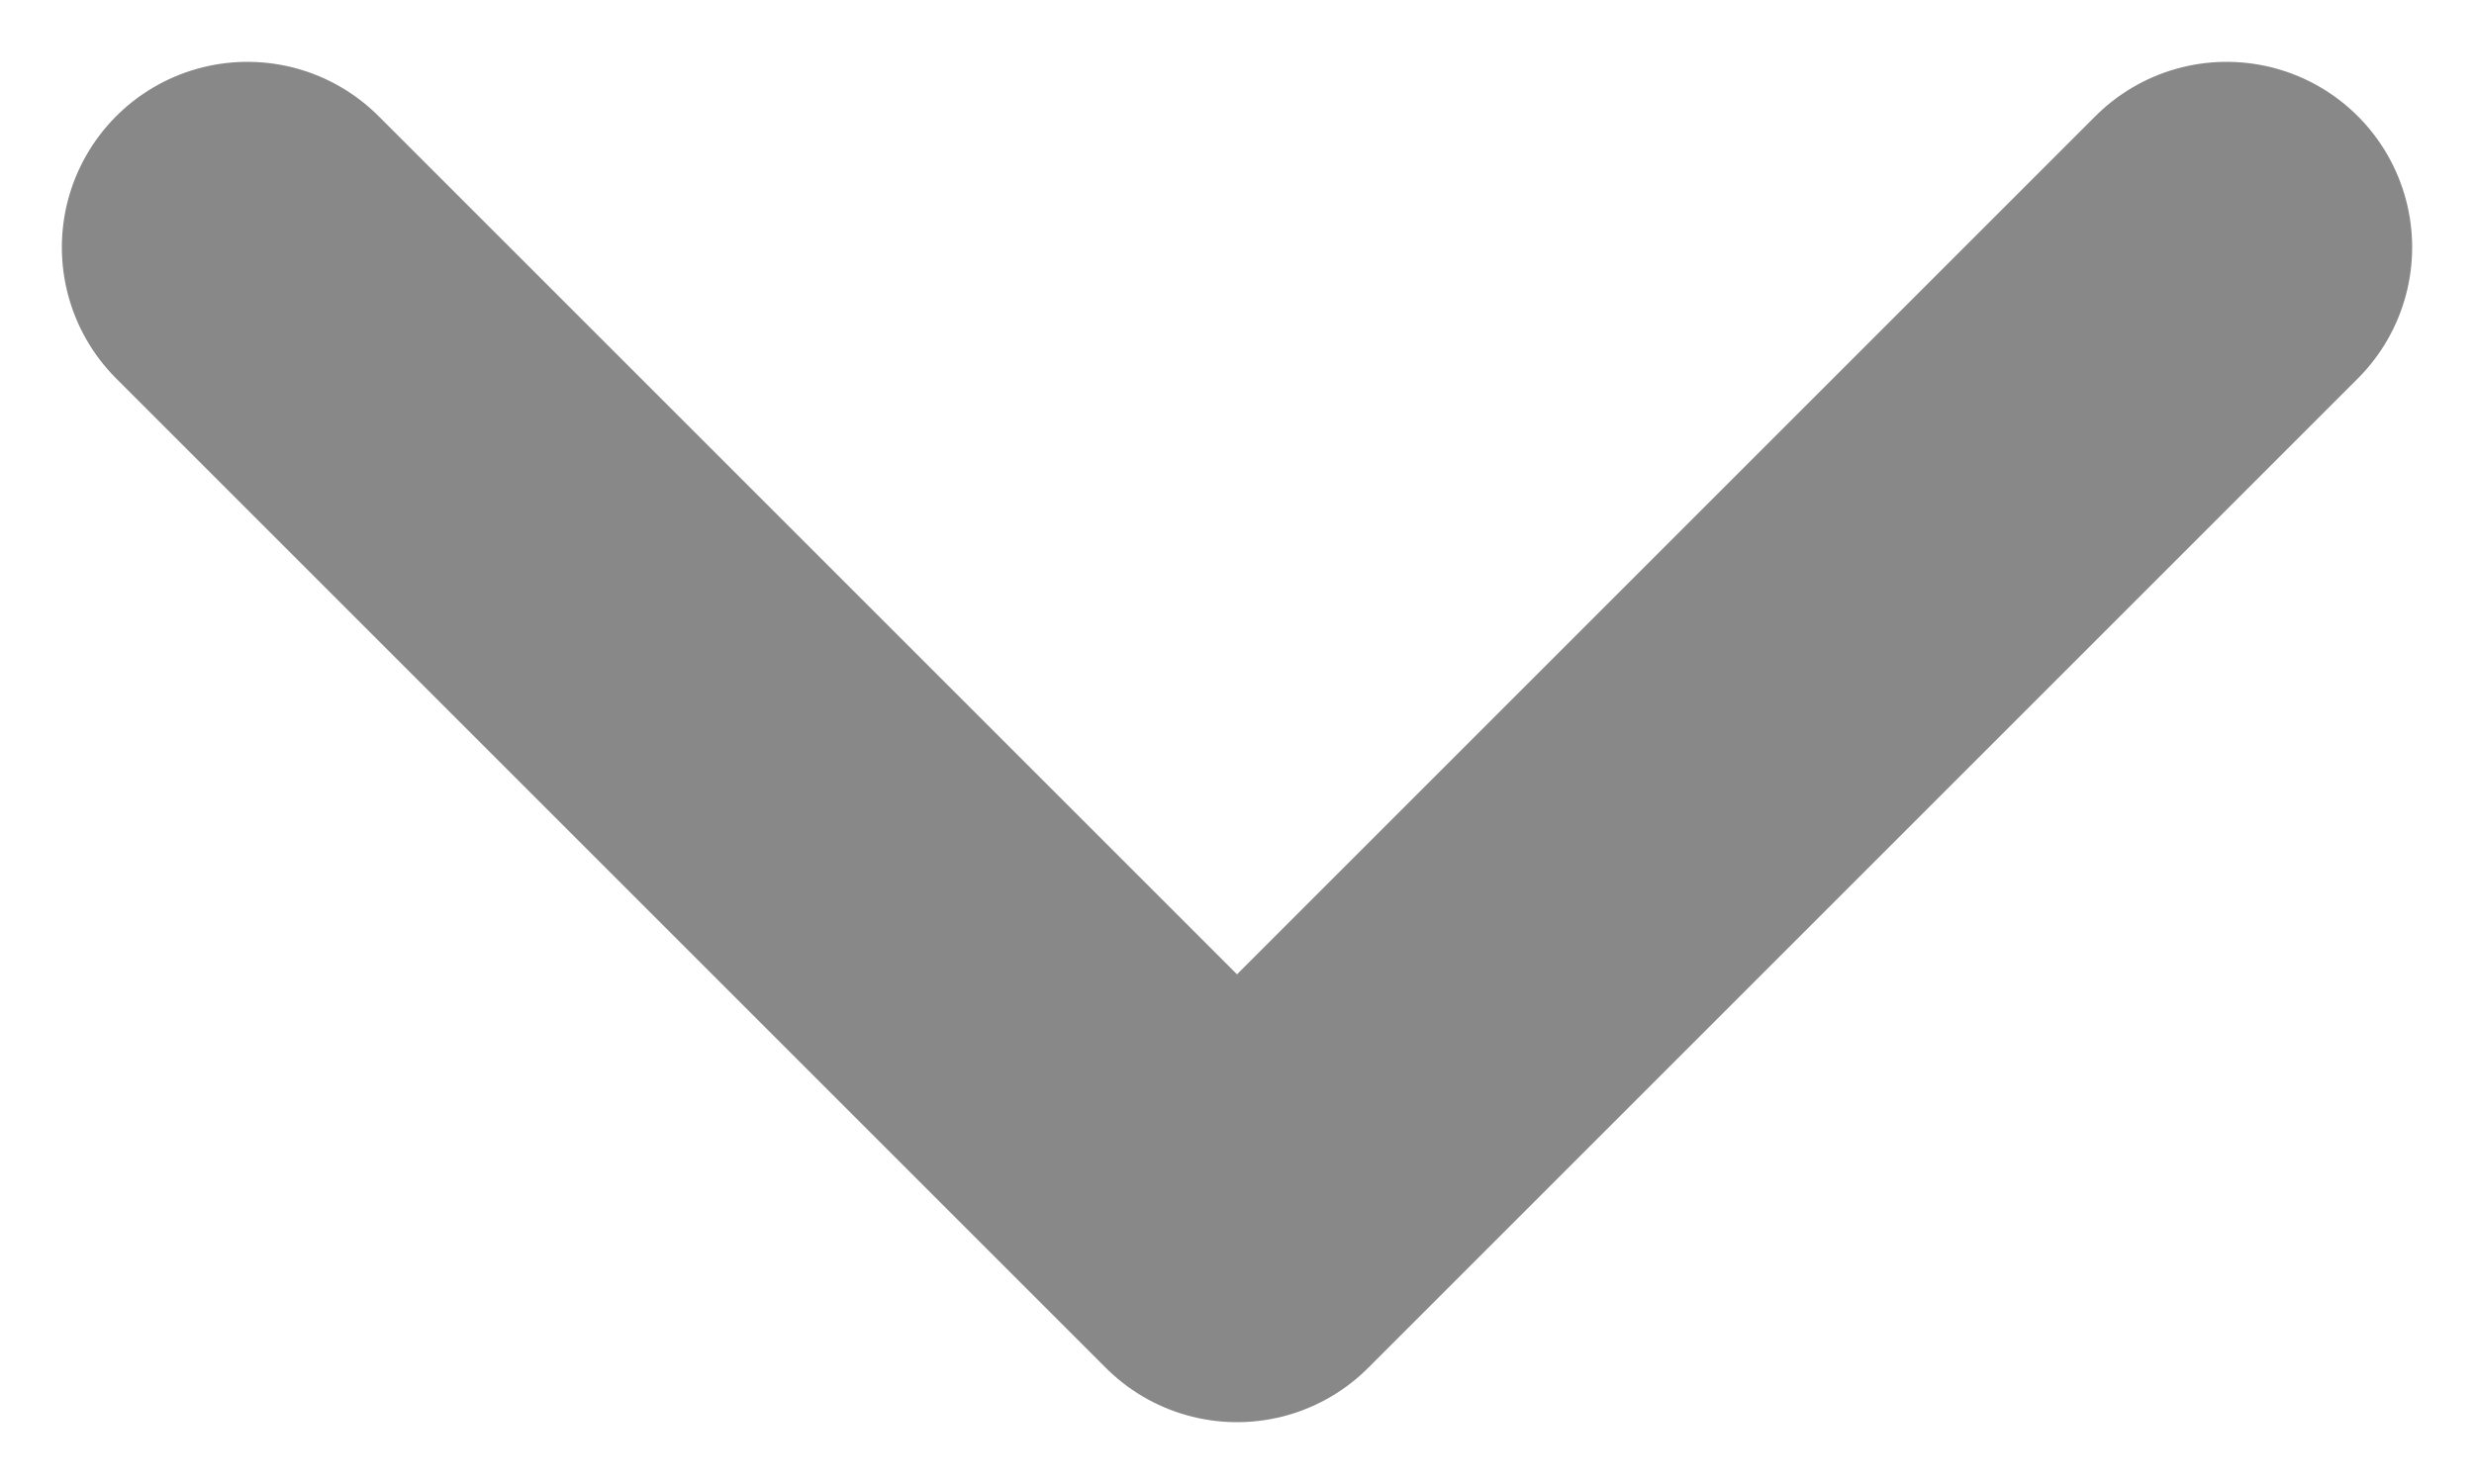
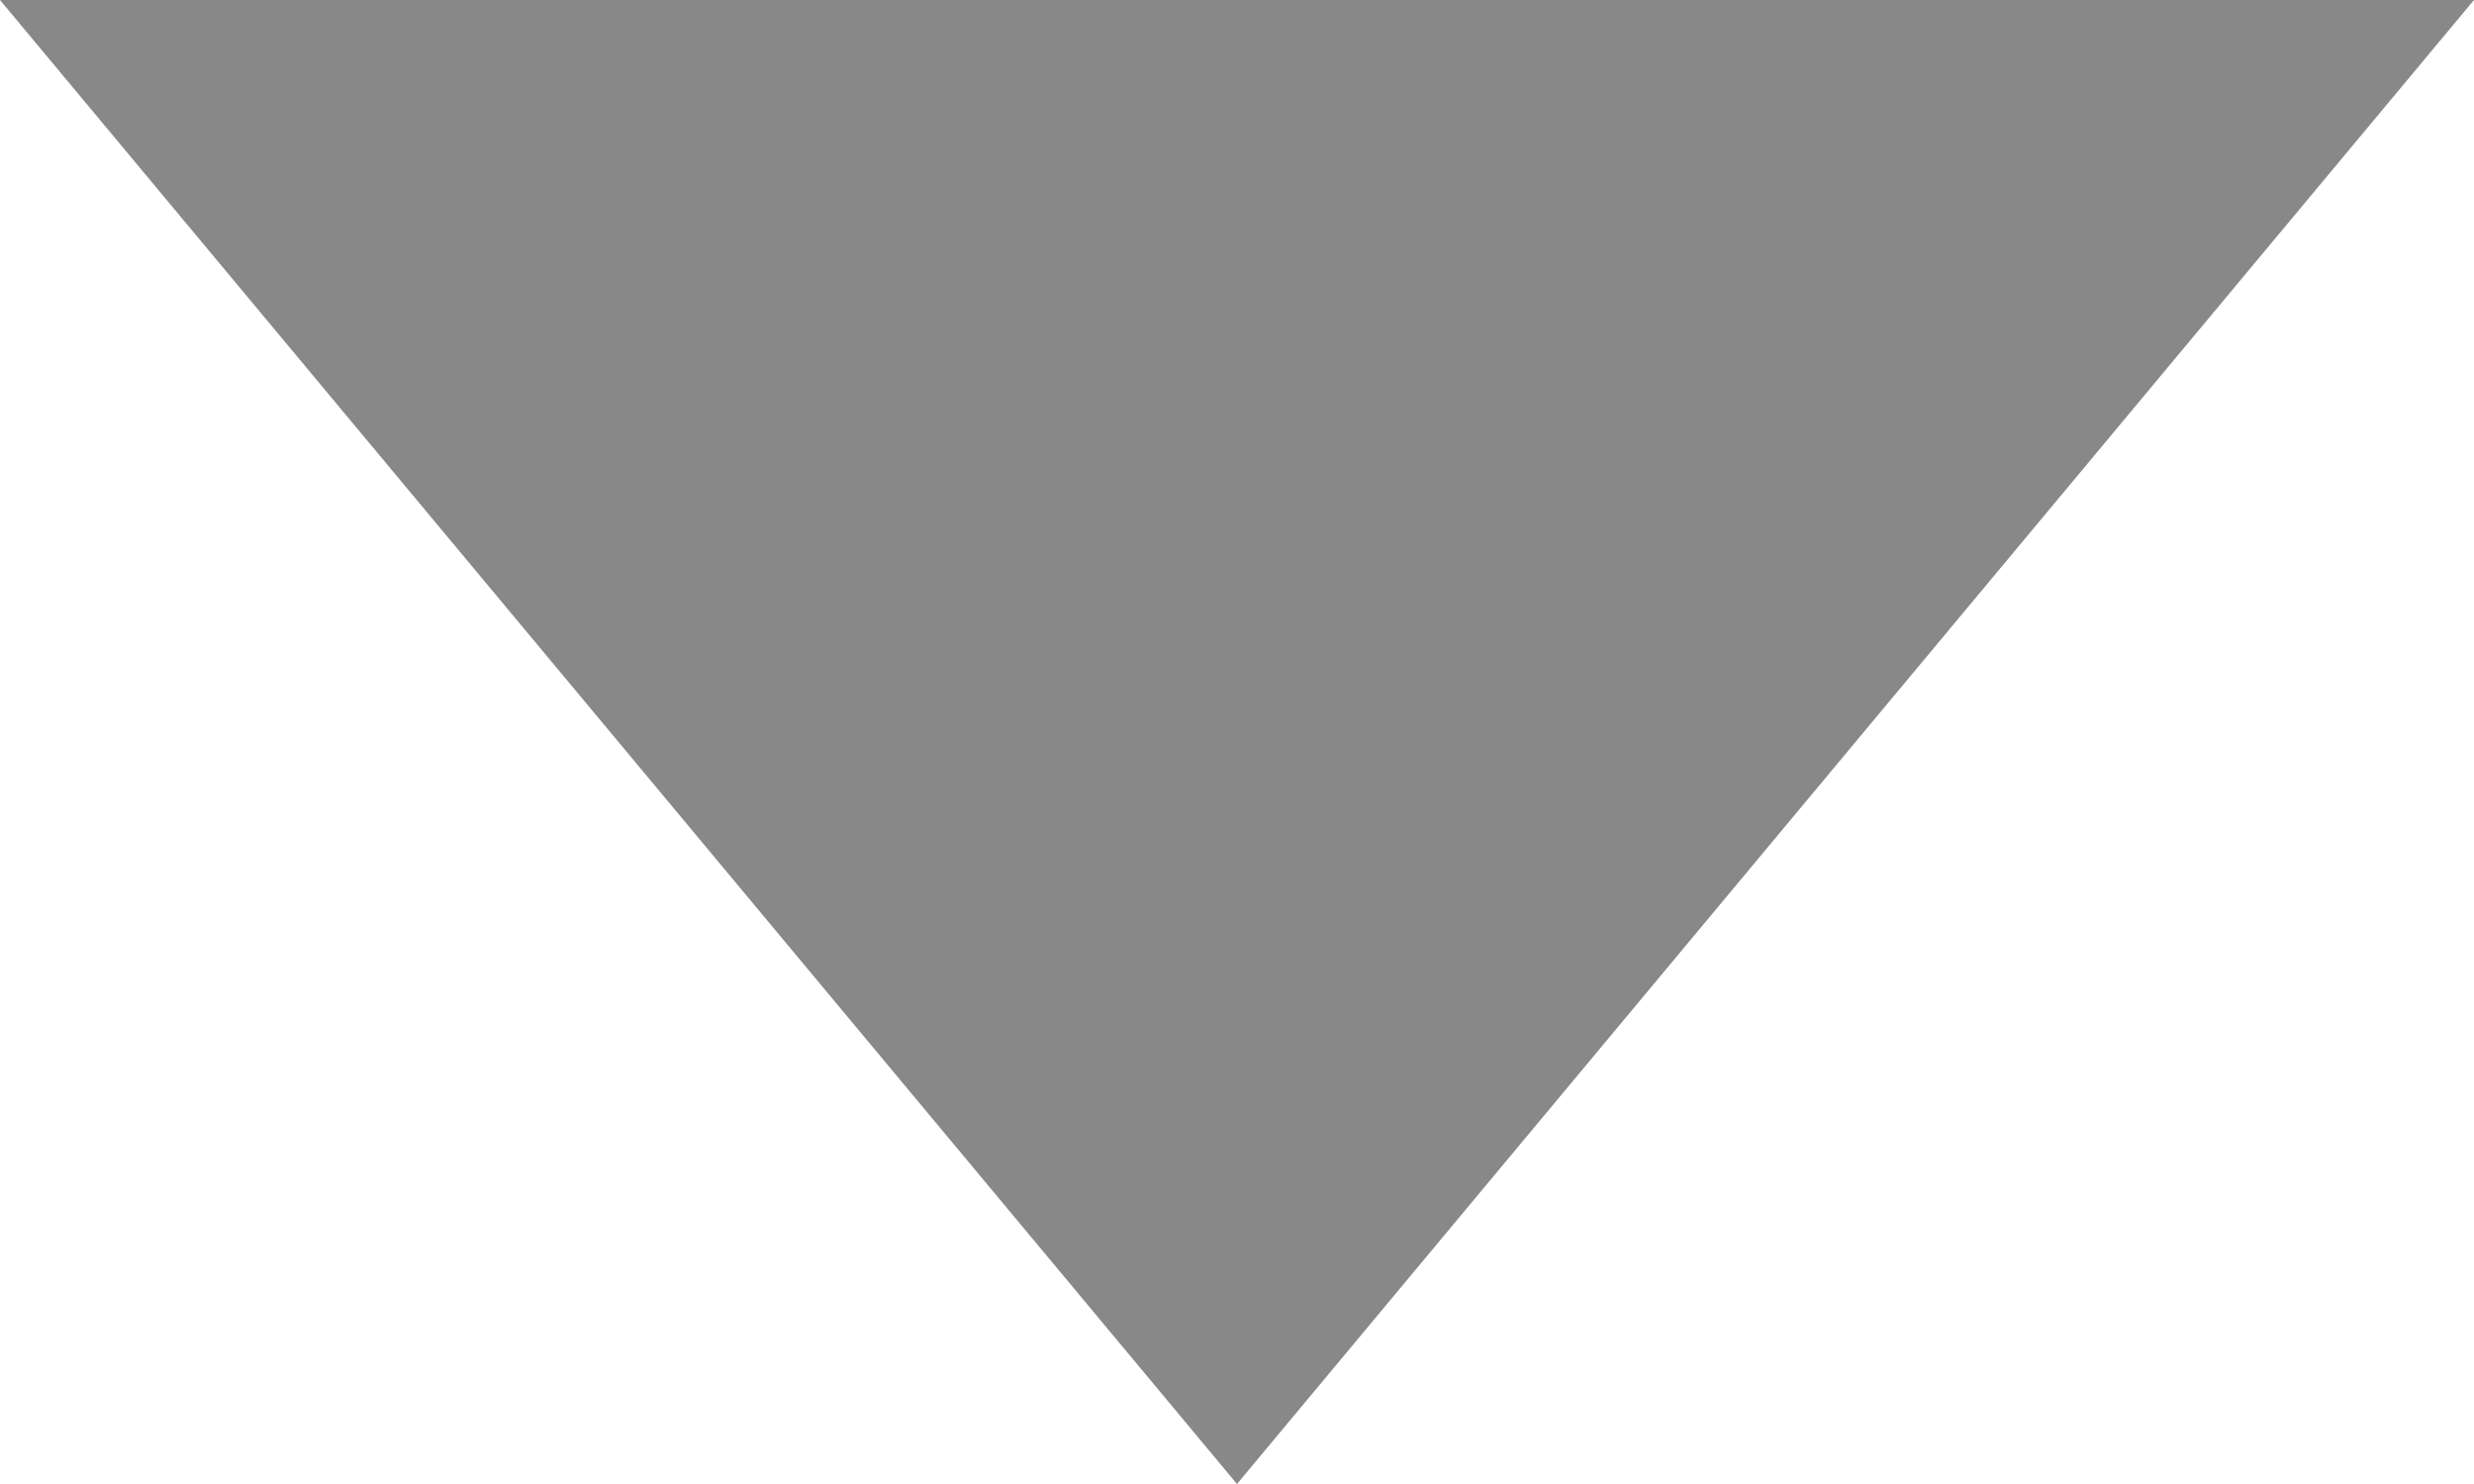
- <svg xmlns="http://www.w3.org/2000/svg" viewBox="0 0 10 6" fill="none" stroke="#888888" stroke-width="1.5" stroke-linecap="round" stroke-linejoin="round">
-   <path d="M1 1 L5 5 L9 1" />
+ <svg xmlns="http://www.w3.org/2000/svg" viewBox="0 0 10 6">
+   <polygon points="0,0 10,0 5,6" fill="#888888" />
</svg>
